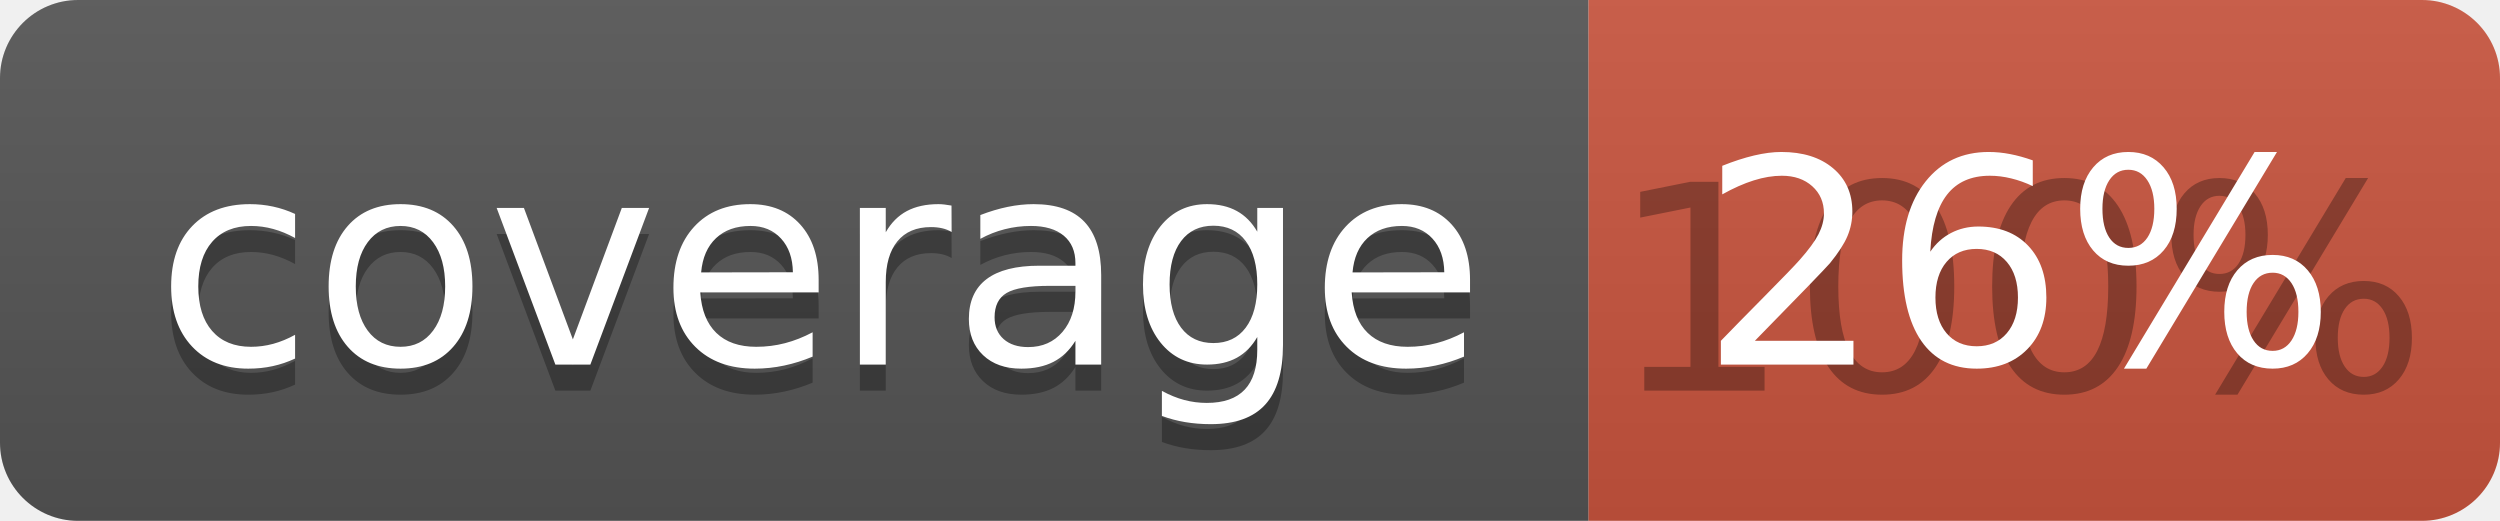
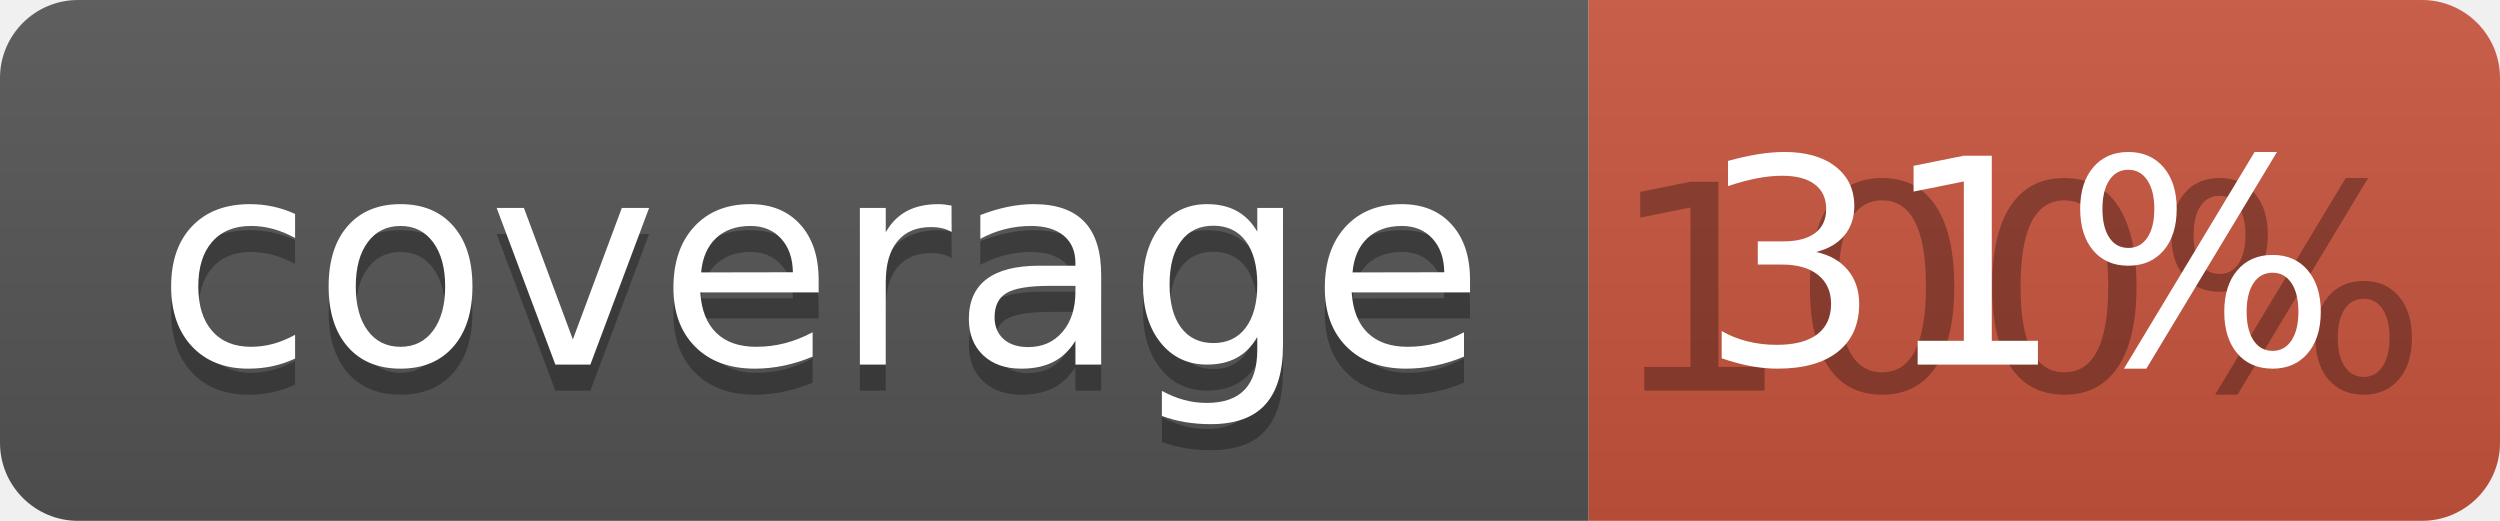
<svg xmlns="http://www.w3.org/2000/svg" width="96" height="20">
  <linearGradient id="b" x2="0" y2="100%">
    <stop offset="0" stop-color="#bbb" stop-opacity=".1" />
    <stop offset="1" stop-opacity=".1" />
  </linearGradient>
  <clipPath id="a">
    <rect width="96" height="20" rx="3" fill="#fff" />
  </clipPath>
  <g clip-path="url(#a)">
    <path fill="#555" d="M0 0h61v20H0z" />
    <path fill="#CA553E" d="M61 0h35v20H61z" />
    <path fill="url(#b)" d="M0 0h96v20H0z" />
  </g>
  <g fill="#fff" text-anchor="middle" font-family="DejaVu Sans,Verdana,Geneva,sans-serif" font-size="110">
    <text x="315" y="150" fill="#010101" fill-opacity=".3" transform="scale(.1)" textLength="510">coverage</text>
    <text x="315" y="140" transform="scale(.1)" textLength="510">coverage</text>
    <text x="775" y="150" fill="#010101" fill-opacity=".3" transform="scale(.1)" textLength="250">100%</text>
-     <text x="775" y="140" transform="scale(.1)" textLength="250">26%</text>
+     <text x="775" y="140" transform="scale(.1)" textLength="250">31%</text>
  </g>
</svg>
